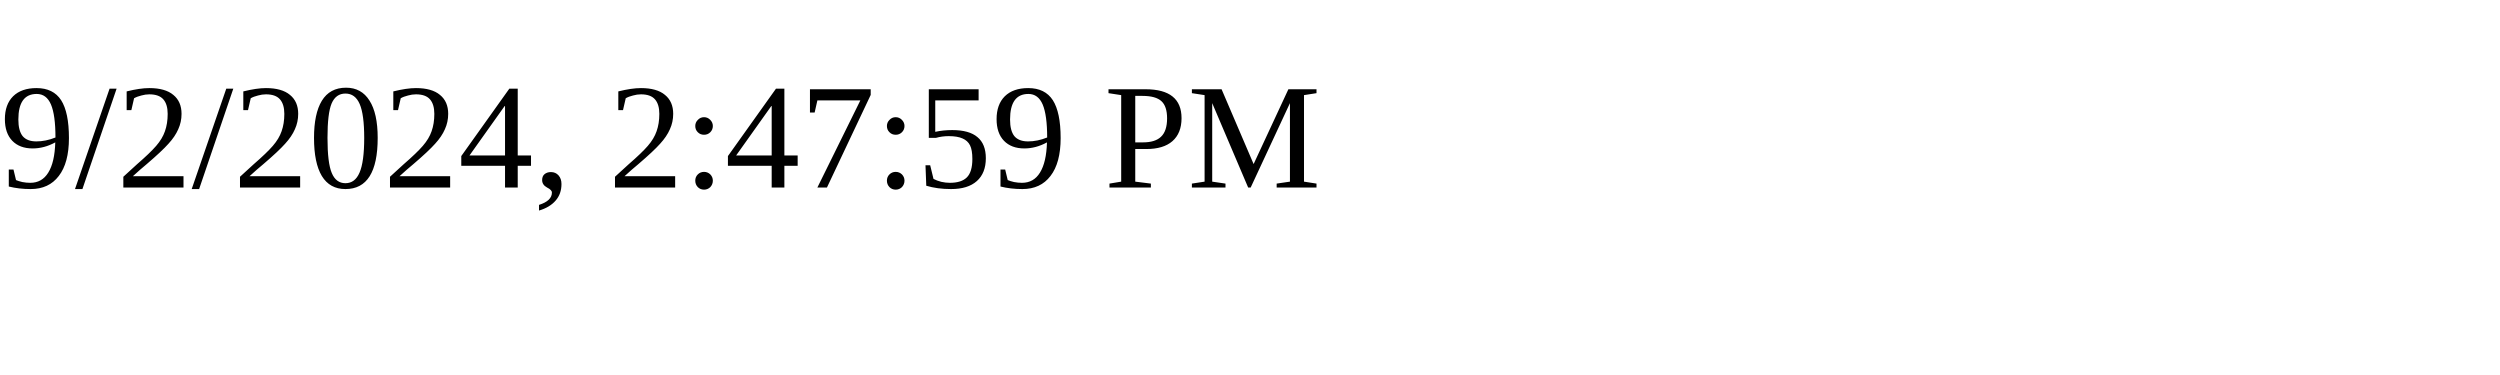
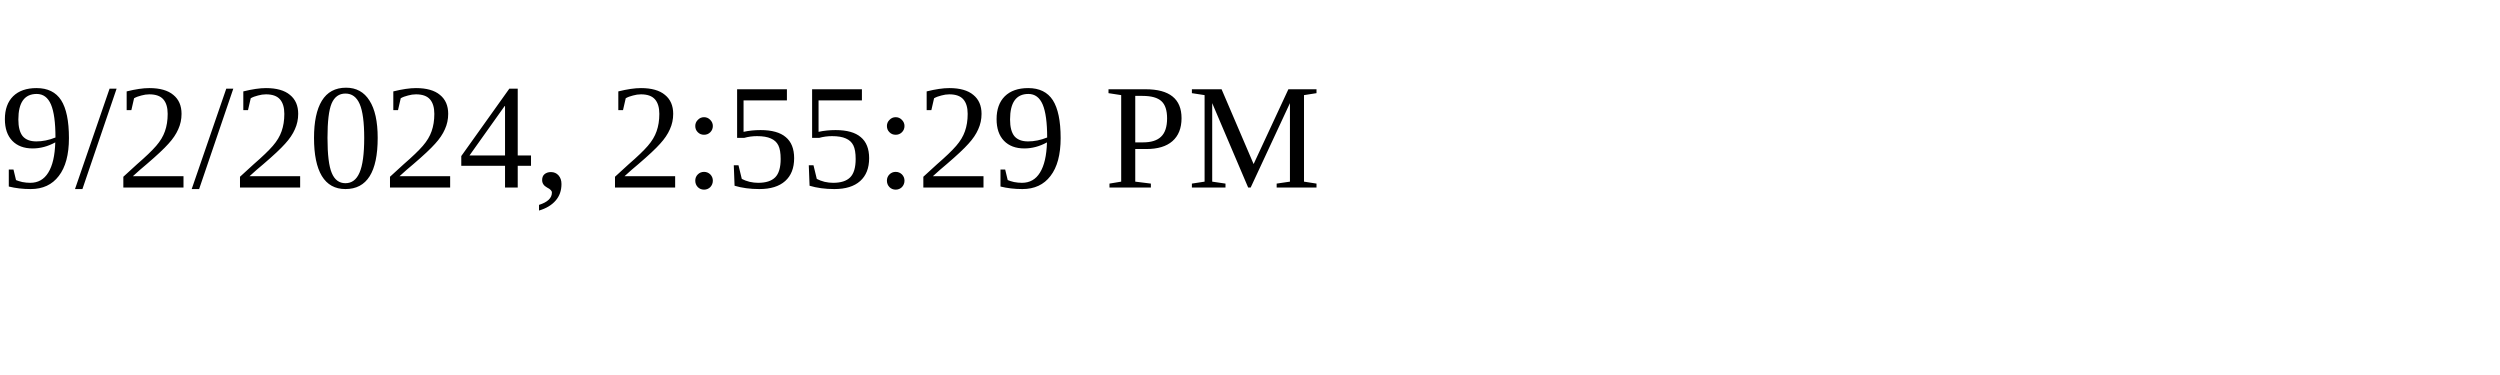
<svg xmlns="http://www.w3.org/2000/svg" height="30" width="200">
-   <text x="0" y="15">9/2/2024, 2:47:59 PM</text>
+   <text x="0" y="15">9/2/2024, 2:55:29 PM</text>
</svg>
